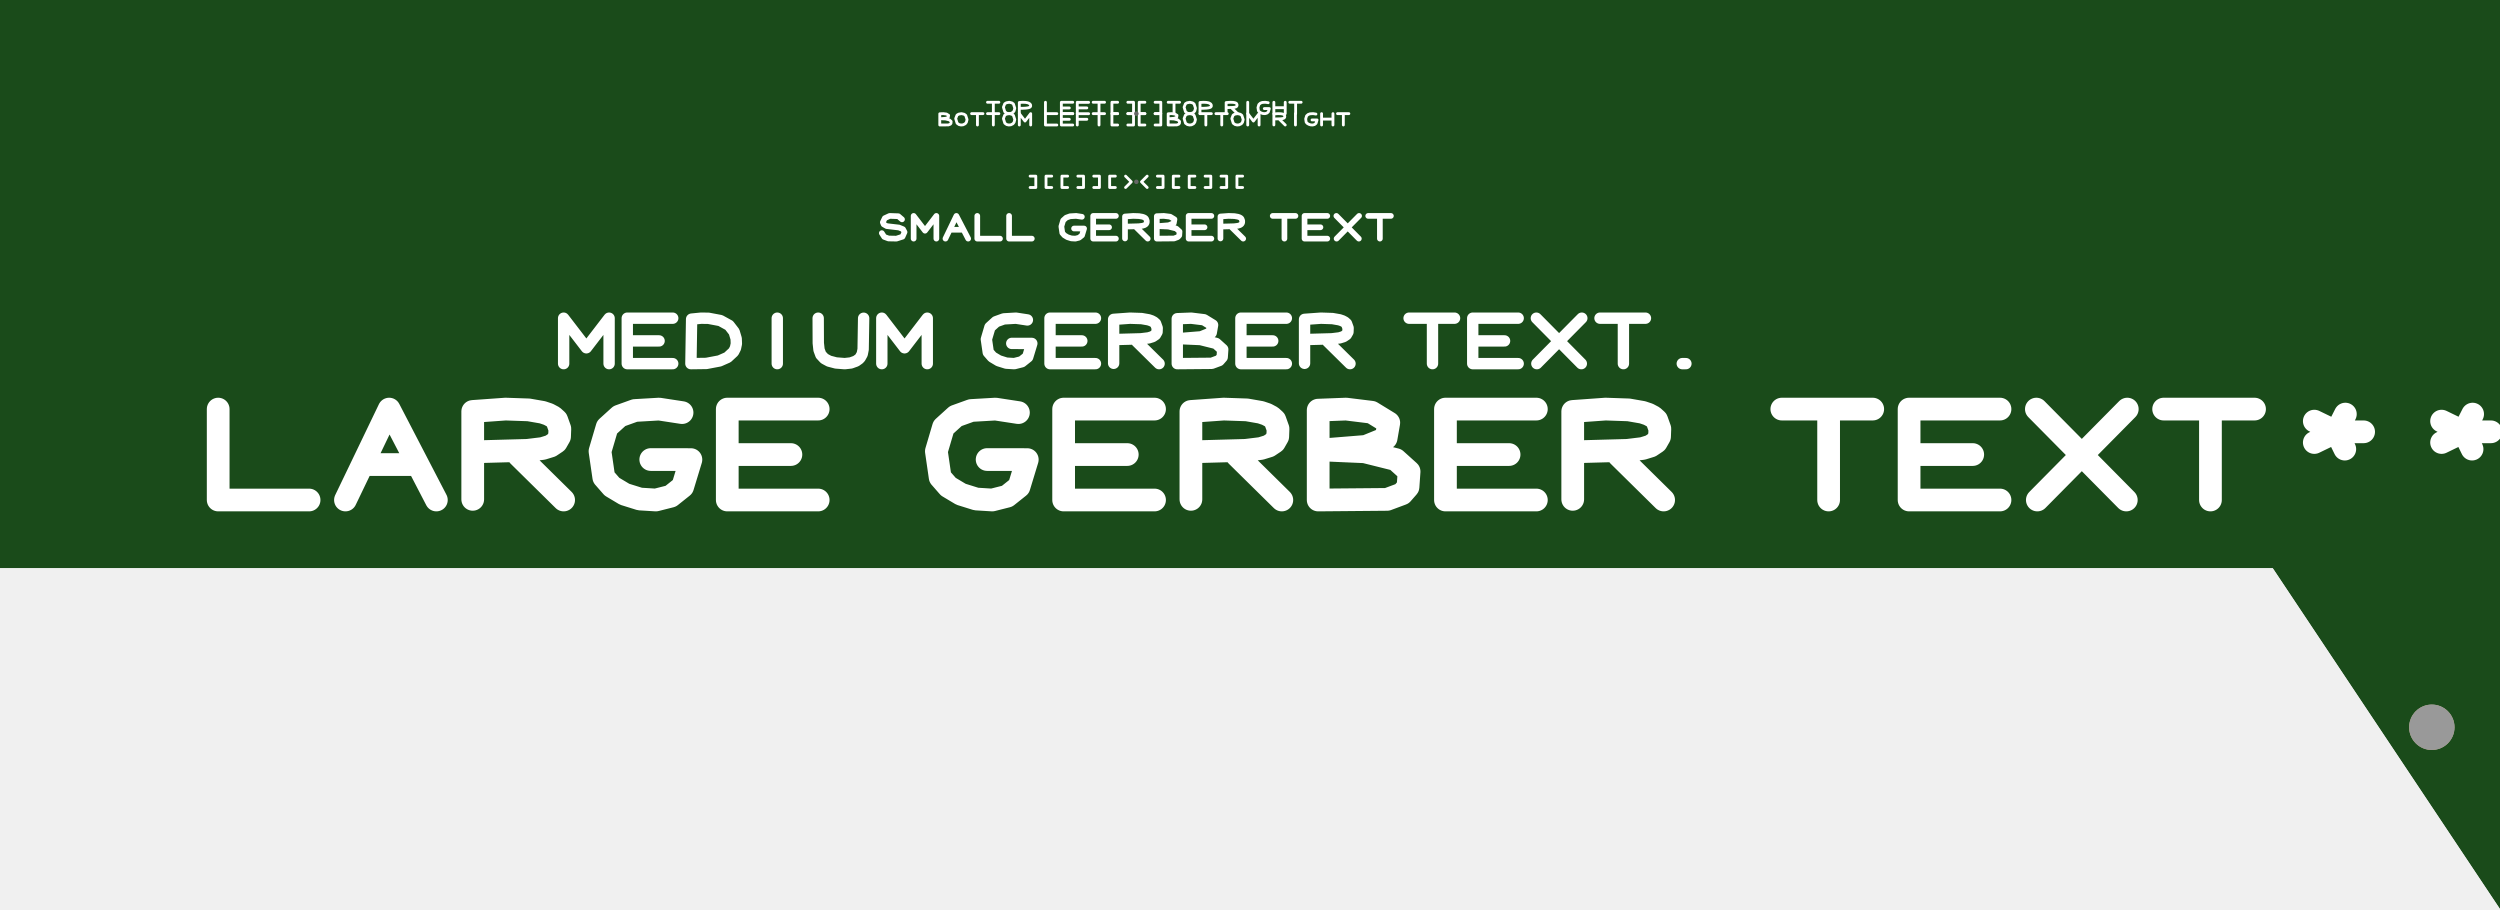
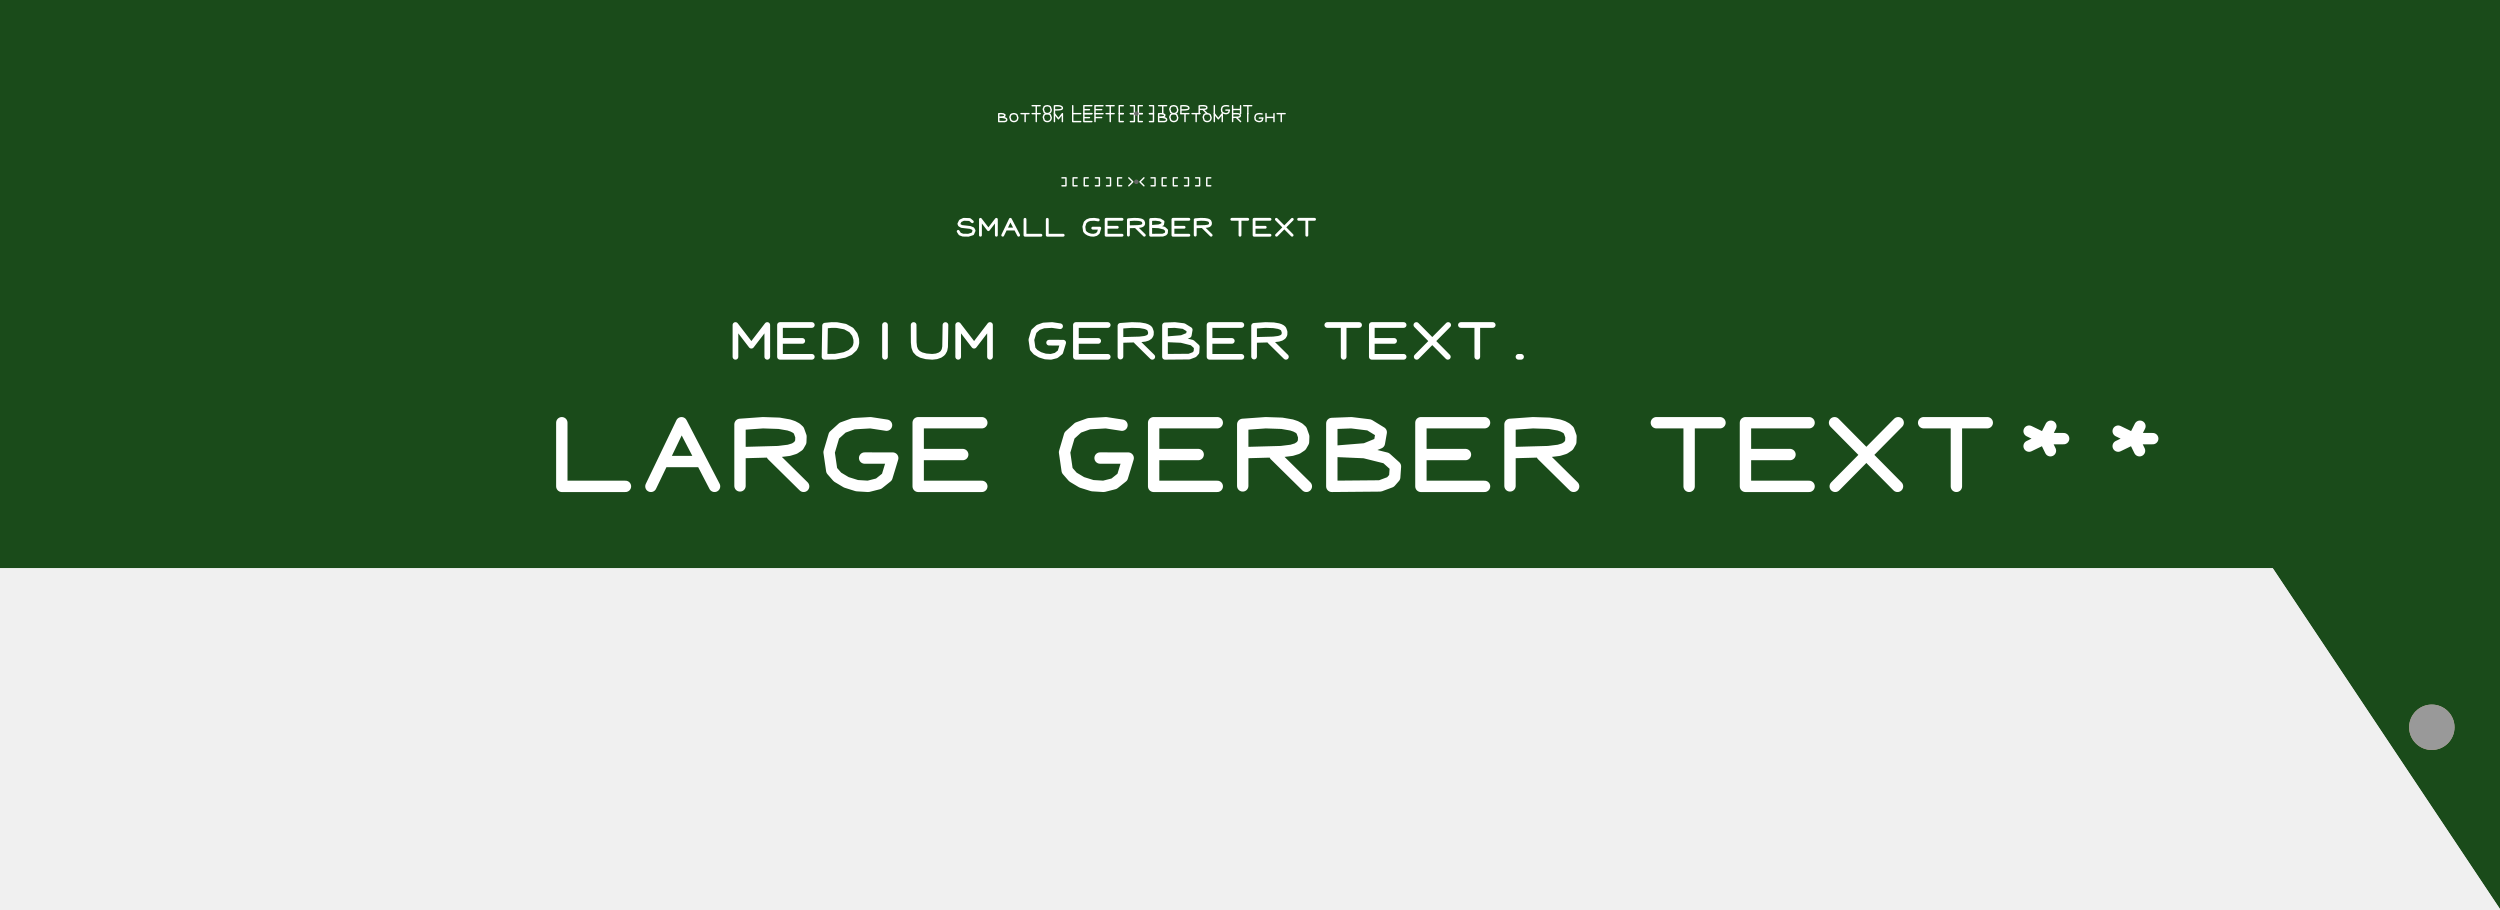
- <svg xmlns="http://www.w3.org/2000/svg" xmlns:xlink="http://www.w3.org/1999/xlink" version="1.1" stroke-linecap="round" stroke-linejoin="round" stroke-width="0" fill-rule="evenodd" clip-rule="evenodd" id="ypVMKZ00Xcn2_top" viewBox="-80000 -20000 110000 40000" width="110mm" height="40mm">
+ <svg xmlns="http://www.w3.org/2000/svg" xmlns:xlink="http://www.w3.org/1999/xlink" version="1.1" stroke-linecap="round" stroke-linejoin="round" stroke-width="0" fill-rule="evenodd" clip-rule="evenodd" id="iVjhDKthmXMp_top" viewBox="-80000 -20000 110000 40000" width="110mm" height="40mm">
  <defs>
-     <style>.ypVMKZ00Xcn2_fr4 {color: #666666;}
- .ypVMKZ00Xcn2_cu {color: #cccccc;}
- .ypVMKZ00Xcn2_cf {color: #cc9933;}
- .ypVMKZ00Xcn2_sm {color: #004200; opacity: 0.749;}
- .ypVMKZ00Xcn2_ss {color: #ffffff;}
- .ypVMKZ00Xcn2_sp {color: #999999;}
- .ypVMKZ00Xcn2_out {color: #000000;}</style>
-     <circle cx="0" cy="0" r="1000" id="c5ge-75-79ve_pad-10" />
-     <circle cx="0" cy="0" r="1000" id="pny3GrGLzu1S_pad-10" />
-     <circle cx="0" cy="0" r="100" id="pny3GrGLzu1S_pad-11" />
-     <circle cx="0" cy="0" r="1000" id="OzM2uZxtEqZw_pad-10" />
-     <g id="ypVMKZ00Xcn2_top_copper">
-       <use xlink:href="#c5ge-75-79ve_pad-10" x="27000" y="-12000" />
+     <style>.iVjhDKthmXMp_fr4 {color: #666666;}
+ .iVjhDKthmXMp_cu {color: #cccccc;}
+ .iVjhDKthmXMp_cf {color: #cc9933;}
+ .iVjhDKthmXMp_sm {color: #004200; opacity: 0.749;}
+ .iVjhDKthmXMp_ss {color: #ffffff;}
+ .iVjhDKthmXMp_sp {color: #999999;}
+ .iVjhDKthmXMp_out {color: #000000;}</style>
+     <circle cx="0" cy="0" r="1000" id="EzAyZEfeI6q3_pad-10" />
+     <circle cx="0" cy="0" r="1000" id="x0D6AdsoKWdX_pad-10" />
+     <circle cx="0" cy="0" r="100" id="x0D6AdsoKWdX_pad-11" />
+     <circle cx="0" cy="0" r="1000" id="FAjXT51mJWUn_pad-10" />
+     <g id="iVjhDKthmXMp_top_copper">
+       <use xlink:href="#EzAyZEfeI6q3_pad-10" x="27000" y="-12000" />
    </g>
-     <g id="ypVMKZ00Xcn2_top_silkscreen">
-       <path d="M -70400 2000 -70400 -2000 -66400 -2000 M -64800 -2000 -62876.667 2000 -60800 -2000 M -63830 -439.776 -61863.333 -439.776 M -59200 -1971.35 -59200 1896.391 -57755.393 2000 -56741.485 1965.358 -56129.815 1858.922 -55872.64 1772.153 -55660.963 1659.218 -55504.577 1517.265 -55366.679 1132.328 -55379.63 790.953 -55520.761 543.771 -55774.055 374.43 -56123.497 266.58 -56792.9 184.334 -59104.244 120.095 M -57184.766 -43.21 -55200 -2000 M -49989.333 1845.569 -50998.295 2000 -52064.421 1938.231 -52748.267 1691.728 -53288.014 1202.02 -53600 144.785 -53433.601 -1000.997 -53072.932 -1414.199 -52516.329 -1747.07 -51845.411 -1956.655 -51141.795 -2000 -50487.098 -1834.149 -49962.94 -1416.149 -49600 -222.405 -51366.416 -219.67 M -48000 2000 -48000 -2000 M -48000 2000 -44000 2000 M -48000 0 -45200 0 M -48000 -2000 -44000 -2000 M -35189.333 1845.569 -36198.295 2000 -37264.421 1938.231 -37948.267 1691.728 -38488.014 1202.02 -38800 144.785 -38633.601 -1000.997 -38272.932 -1414.199 -37716.329 -1747.07 -37045.411 -1956.655 -36341.795 -2000 -35687.098 -1834.149 -35162.94 -1416.149 -34800 -222.405 -36566.416 -219.67 M -33200 2000 -33200 -2000 M -33200 2000 -29200 2000 M -33200 0 -30400 0 M -33200 -2000 -29200 -2000 M -27600 -1971.35 -27600 1896.391 -26155.393 2000 -25141.485 1965.358 -24529.815 1858.922 -24272.64 1772.153 -24060.963 1659.218 -23904.577 1517.265 -23766.679 1132.328 -23779.63 790.953 -23920.761 543.771 -24174.055 374.43 -24523.497 266.58 -25192.9 184.334 -27504.244 120.095 M -25584.766 -43.21 -23600 -2000 M -22000 -2000 -22000 1953.052 -20773.371 2000 -19650.191 1861.944 -18893.519 1398.643 -19011.212 721.281 -19901.595 358.808 -21824.85 203.255 -19954.82 121.228 -18583.893 -221.1 -18000 -747.385 -18047.964 -1428.007 -18310.793 -1728.683 -18966.293 -1973.038 -22000 -2000 M -16400 2000 -16400 -2000 M -16400 2000 -12400 2000 M -16400 0 -13600 0 M -16400 -2000 -12400 -2000 M -10800 -1971.35 -10800 1896.391 -9355.393 2000 -8341.485 1965.358 -7729.815 1858.922 -7472.64 1772.153 -7260.963 1659.218 -7104.577 1517.265 -6966.679 1132.328 -6979.63 790.953 -7120.761 543.771 -7374.055 374.43 -7723.497 266.58 -8392.9 184.334 -10704.244 120.095 M -8784.766 -43.21 -6800 -2000 M -1600 2000 2400 2000 M 459.406 2000 459.406 -2000 M 4000 2000 4000 -2000 M 4000 2000 8000 2000 M 4000 0 6800 0 M 4000 -2000 8000 -2000 M 9600 2000 13557.447 -2000 M 13600 2000 9642.553 -2000 M 15200 2000 19200 2000 M 17259.406 2000 17259.406 -2000 M 22800 1000 24000 1000 M 22800 1000 23170.8 239.2 M 22800 1000 21829.2 529.6 M 22800 1000 21829.2 1470.4 M 22800 1000 23196 1780 M 28400 1000 29600 1000 M 28400 1000 28770.8 239.2 M 28400 1000 27429.2 529.6 M 28400 1000 27429.2 1470.4 M 28400 1000 28796 1780" fill="none" stroke-width="1000" />
-       <path d="M -55200 4000 -55200 6000 -54200 4697.6 -53200 6000 -53200 4000 M -52400 6000 -52400 4000 M -52400 6000 -50400 6000 M -52400 5000 -51000 5000 M -52400 4000 -50400 4000 M -49600 4000 -49568.791 5958.458 -49148.705 6000 -48826.905 5995.169 -48304.175 5896.509 -47917.616 5683.446 -47696.598 5396.555 -47608.493 5099.092 -47600 4875.128 -47640.303 4683.176 -47722.745 4520.811 -47987.416 4275.152 -48340.752 4118.766 -48920.501 4009.167 -49600 4000 M -45800 6000 -45800 4000 M -44000 6000 -43995.379 4906.511 -43963.539 4609.043 -43882.089 4388.704 -43725.932 4221.111 -43521.632 4110.295 -43216.423 4030.265 -42831.317 4000 -42561.037 4030.3 -42339.346 4110.118 -42206.677 4203.627 -42149.712 4265.094 -42062.577 4421.819 -42021.906 4629.429 -42000 5997.046 M -41200 4000 -41200 6000 -40200 4697.6 -39200 6000 -39200 4000 M -34794.666 5922.784 -35299.148 6000 -35832.211 5969.115 -36174.133 5845.864 -36444.007 5601.01 -36600 5072.392 -36516.801 4499.502 -36336.466 4292.9 -36058.165 4126.465 -35722.705 4021.672 -35370.897 4000 -35043.549 4082.925 -34781.47 4291.925 -34600 4888.797 -35483.208 4890.165 M -33800 6000 -33800 4000 M -33800 6000 -31800 6000 M -33800 5000 -32400 5000 M -33800 4000 -31800 4000 M -31000 4014.325 -31000 5948.195 -30277.697 6000 -29770.743 5982.679 -29464.908 5929.461 -29336.32 5886.077 -29230.482 5829.609 -29152.288 5758.633 -29083.339 5566.164 -29089.815 5395.477 -29160.38 5271.885 -29287.028 5187.215 -29461.748 5133.29 -29796.45 5092.167 -30952.122 5060.048 M -29992.383 4978.395 -29000 4000 M -28200 4000 -28200 5976.526 -27586.686 6000 -27025.095 5930.972 -26646.76 5699.321 -26705.606 5360.641 -27150.797 5179.404 -28112.425 5101.628 -27177.41 5060.614 -26491.947 4889.45 -26200 4626.307 -26223.982 4285.996 -26355.397 4135.658 -26683.147 4013.481 -28200 4000 M -25400 6000 -25400 4000 M -25400 6000 -23400 6000 M -25400 5000 -24000 5000 M -25400 4000 -23400 4000 M -22600 4014.325 -22600 5948.195 -21877.697 6000 -21370.743 5982.679 -21064.908 5929.461 -20936.32 5886.077 -20830.482 5829.609 -20752.288 5758.633 -20683.339 5566.164 -20689.815 5395.477 -20760.38 5271.885 -20887.028 5187.215 -21061.748 5133.29 -21396.45 5092.167 -22552.122 5060.048 M -21592.383 4978.395 -20600 4000 M -18000 6000 -16000 6000 M -16970.297 6000 -16970.297 4000 M -15200 6000 -15200 4000 M -15200 6000 -13200 6000 M -15200 5000 -13800 5000 M -15200 4000 -13200 4000 M -12400 6000 -10421.277 4000 M -10400 6000 -12378.723 4000 M -9600 6000 -7600 6000 M -8570.297 6000 -8570.297 4000 M -5820 4000 -5980 4000" fill="none" stroke-width="500" />
-       <path d="M -40311.307 10348.53 -40472.383 10486.22 -40854.177 10500 -41068.176 10400.798 -41155.546 10218.871 -41119.359 10129.043 -40983.969 10051.449 -40447.459 9988.884 -40266.974 9914.927 -40200 9787.006 -40288.223 9586.943 -40557.681 9500 -40904.14 9506.471 -41093.615 9577.015 -41200 9742.923 M -39800 9500 -39800 10500 -39300 9848.8 -38800 10500 -38800 9500 M -38400 9500 -37919.167 10500 -37400 9500 M -38157.5 9890.056 -37665.833 9890.056 M -37000 10500 -37000 9500 -36000 9500 M -35600 10500 -35600 9500 -34600 9500 M -32397.333 10461.392 -32649.574 10500 -32916.105 10484.558 -33087.067 10422.932 -33222.003 10300.505 -33300 10036.196 -33258.4 9749.751 -33168.233 9646.45 -33029.082 9563.232 -32861.353 9510.836 -32685.449 9500 -32521.775 9541.463 -32390.735 9645.963 -32300 9944.399 -32741.604 9945.083 M -31900 10500 -31900 9500 M -31900 10500 -30900 10500 M -31900 10000 -31200 10000 M -31900 9500 -30900 9500 M -30500 9507.162 -30500 10474.098 -30138.848 10500 -29885.371 10491.339 -29732.454 10464.731 -29668.16 10443.038 -29615.241 10414.804 -29576.144 10379.316 -29541.67 10283.082 -29544.908 10197.738 -29580.19 10135.943 -29643.514 10093.607 -29730.874 10066.645 -29898.225 10046.083 -30476.061 10030.024 M -29996.192 9989.198 -29500 9500 M -29100 9500 -29100 10488.263 -28793.343 10500 -28512.548 10465.486 -28323.38 10349.661 -28352.803 10180.32 -28575.399 10089.702 -29056.213 10050.814 -28588.705 10030.307 -28245.973 9944.725 -28100 9813.154 -28111.991 9642.998 -28177.698 9567.829 -28341.573 9506.741 -29100 9500 M -27700 10500 -27700 9500 M -27700 10500 -26700 10500 M -27700 10000 -27000 10000 M -27700 9500 -26700 9500 M -26300 9507.162 -26300 10474.098 -25938.848 10500 -25685.371 10491.339 -25532.454 10464.731 -25468.16 10443.038 -25415.241 10414.804 -25376.144 10379.316 -25341.67 10283.082 -25344.908 10197.738 -25380.19 10135.943 -25443.514 10093.607 -25530.874 10066.645 -25698.225 10046.083 -26276.061 10030.024 M -25796.192 9989.198 -25300 9500 M -24000 10500 -23000 10500 M -23485.149 10500 -23485.149 9500 M -22600 10500 -22600 9500 M -22600 10500 -21600 10500 M -22600 10000 -21900 10000 M -22600 9500 -21600 9500 M -21200 10500 -20210.638 9500 M -20200 10500 -21189.362 9500 M -19800 10500 -18800 10500 M -19285.149 10500 -19285.149 9500" fill="none" stroke-width="250" />
-       <path d="M -34675 12250 -34425 12250 -34425 11750 -34675 11750 M -33725 12250 -33975 12250 -33975 11750 -33725 11750 M -33025 12250 -33275 12250 -33275 11750 -33025 11750 M -32575 12250 -32325 12250 -32325 11750 -32575 11750 M -31875 12250 -31625 12250 -31625 11750 -31875 11750 M -30925 12250 -31175 12250 -31175 11750 -30925 11750 M -30475 12250 -30225 12000 -30225 12000 -30475 11750 M -29525 12250 -29775 12000 -29775 12000 -29525 11750 M -29075 12250 -28825 12250 -28825 11750 -29075 11750 M -28125 12250 -28375 12250 -28375 11750 -28125 11750 M -27425 12250 -27675 12250 -27675 11750 -27425 11750 M -26975 12250 -26725 12250 -26725 11750 -26975 11750 M -26275 12250 -26025 12250 -26025 11750 -26275 11750 M -25325 12250 -25575 12250 -25575 11750 -25325 11750" fill="none" stroke-width="125" />
-       <path d="M -38650 14500 -38650 14994.132 -38496.671 15000 -38356.274 14982.743 -38261.69 14924.83 -38276.402 14840.16 -38387.699 14794.851 -38628.106 14775.407 -38394.353 14765.154 -38222.987 14722.363 -38150 14656.577 -38155.995 14571.499 -38188.849 14533.915 -38270.787 14503.37 -38650 14500 M -37714.075 14500 -37805.162 14519.651 -37888.424 14579.441 -37950 14782.38 -37891.348 14934.272 -37819.39 14977.533 -37694.796 15000 -37577.494 14973.035 -37508.816 14923.788 -37450 14738.774 -37479.27 14621.967 -37531.436 14554.46 -37624.087 14508.477 -37714.075 14500 M -37250 15000 -36750 15000 M -36992.574 15000 -36992.574 14500 M -36550 15000 -36050 15000 M -36292.574 15000 -36292.574 14500 M -35614.075 14500 -35705.162 14519.651 -35788.424 14579.441 -35850 14782.38 -35791.348 14934.272 -35719.39 14977.533 -35594.796 15000 -35477.494 14973.035 -35408.816 14923.788 -35350 14738.774 -35379.27 14621.967 -35431.436 14554.46 -35524.087 14508.477 -35614.075 14500 M -35150 14500 -35150 15000 -34900 14674.4 -34650 15000 -34650 14500 M -34000 15000 -34000 14500 -33500 14500 M -33300 15000 -33300 14500 M -33300 15000 -32800 15000 M -33300 14750 -32950 14750 M -33300 14500 -32800 14500 M -32600 15000 -32600 14500 M -32594.318 14996.599 -32100 14996.599 M -32594.318 14751.701 -32179.545 14751.701 M -31900 15000 -31400 15000 M -31642.574 15000 -31642.574 14500 M -30825 15000 -31075 15000 -31075 14500 -30825 14500 M -30375 15000 -30125 15000 -30125 14500 -30375 14500" fill="none" stroke-width="125" />
-       <path d="M -29625 15000 -29875 15000 -29875 14500 -29625 14500 M -29175 15000 -28925 15000 -28925 14500 -29175 14500 M -28600 14500 -28600 14994.132 -28446.671 15000 -28306.274 14982.743 -28211.69 14924.83 -28226.402 14840.16 -28337.699 14794.851 -28578.106 14775.407 -28344.353 14765.154 -28172.987 14722.363 -28100 14656.577 -28105.995 14571.499 -28138.849 14533.915 -28220.787 14503.37 -28600 14500 M -27664.075 14500 -27755.162 14519.651 -27838.424 14579.441 -27900 14782.38 -27841.348 14934.272 -27769.39 14977.533 -27644.796 15000 -27527.494 14973.035 -27458.816 14923.788 -27400 14738.774 -27429.27 14621.967 -27481.436 14554.46 -27574.087 14508.477 -27664.075 14500 M -27200 15000 -26700 15000 M -26942.574 15000 -26942.574 14500 M -26500 15000 -26000 15000 M -26242.574 15000 -26242.574 14500 M -25564.075 14500 -25655.162 14519.651 -25738.424 14579.441 -25800 14782.38 -25741.348 14934.272 -25669.39 14977.533 -25544.796 15000 -25427.494 14973.035 -25358.816 14923.788 -25300 14738.774 -25329.27 14621.967 -25381.436 14554.46 -25474.087 14508.477 -25564.075 14500 M -25100 14500 -25100 15000 -24850 14674.4 -24600 15000 -24600 14500 M -23950 14503.581 -23950 14987.049 -23769.424 15000 -23642.686 14995.67 -23566.227 14982.365 -23534.08 14971.519 -23507.62 14957.402 -23488.072 14939.658 -23470.835 14891.541 -23472.454 14848.869 -23490.095 14817.971 -23521.757 14796.804 -23565.437 14783.322 -23649.112 14773.042 -23938.03 14765.012 M -23698.096 14744.599 -23450 14500 M -23000 15000 -23000 14500 M -22098.667 14980.696 -22224.787 15000 -22358.053 14992.279 -22443.533 14961.466 -22511.002 14900.252 -22550 14768.098 -22529.2 14624.875 -22484.117 14573.225 -22414.541 14531.616 -22330.676 14505.418 -22242.724 14500 -22160.887 14520.731 -22095.367 14572.981 -22050 14722.199 -22270.802 14722.541 M -21850 15000 -21850 14500 M -21850 14760.563 -21355.495 14760.563 M -21350 15000 -21350 14500 M -21150 15000 -20650 15000 M -20892.574 15000 -20892.574 14500" fill="none" stroke-width="125" />
-       <path d="M -36550 15500 -36050 15500 M -36292.574 15500 -36292.574 15000 M -35614.075 15000 -35705.162 15019.651 -35788.424 15079.441 -35850 15282.38 -35791.348 15434.272 -35719.39 15477.533 -35594.796 15500 -35477.494 15473.035 -35408.816 15423.788 -35350 15238.774 -35379.27 15121.967 -35431.436 15054.46 -35524.087 15008.477 -35614.075 15000 M -35150 15000 -35150 15490.564 -35001.952 15500 -34869.508 15494.103 -34783.393 15478.23 -34744.887 15465.402 -34683.475 15427.775 -34656.18 15387.361 -34650 15328.279 -34674.473 15291.136 -34712.668 15270.604 -34773.574 15254.142 -34861.654 15242.337 -34981.371 15235.777 -35137.189 15235.047 M -34000 15500 -34000 15000 -33500 15000 M -33300 15500 -33300 15000 M -33300 15500 -32800 15500 M -33300 15250 -32950 15250 M -33300 15000 -32800 15000 M -32600 15500 -32600 15000 M -32594.318 15496.599 -32100 15496.599 M -32594.318 15251.701 -32179.545 15251.701 M -31900 15500 -31400 15500 M -31642.574 15500 -31642.574 15000 M -30825 15500 -31075 15500 -31075 15000 -30825 15000 M -30375 15500 -30125 15500 -30125 15000 -30375 15000" fill="none" stroke-width="125" />
-       <path d="M -29625 15500 -29875 15500 -29875 15000 -29625 15000 M -29175 15500 -28925 15500 -28925 15000 -29175 15000 M -28600 15500 -28100 15500 M -28342.574 15500 -28342.574 15000 M -27664.075 15000 -27755.162 15019.651 -27838.424 15079.441 -27900 15282.38 -27841.348 15434.272 -27769.39 15477.533 -27644.796 15500 -27527.494 15473.035 -27458.816 15423.788 -27400 15238.774 -27429.27 15121.967 -27481.436 15054.46 -27574.087 15008.477 -27664.075 15000 M -27200 15000 -27200 15490.564 -27051.952 15500 -26919.508 15494.103 -26833.393 15478.23 -26794.887 15465.402 -26733.475 15427.775 -26706.18 15387.361 -26700 15328.279 -26724.473 15291.136 -26762.668 15270.604 -26823.574 15254.142 -26911.654 15242.337 -27031.371 15235.777 -27187.189 15235.047 M -26050 15003.581 -26050 15487.049 -25869.424 15500 -25742.686 15495.67 -25666.227 15482.365 -25634.08 15471.519 -25607.62 15457.402 -25588.072 15439.658 -25570.835 15391.541 -25572.454 15348.869 -25590.095 15317.971 -25621.757 15296.804 -25665.437 15283.322 -25749.112 15273.042 -26038.03 15265.012 M -25798.096 15244.599 -25550 15000 M -25100 15500 -25100 15000 M -24198.667 15480.696 -24324.787 15500 -24458.053 15492.279 -24543.533 15461.466 -24611.002 15400.252 -24650 15268.098 -24629.2 15124.875 -24584.117 15073.225 -24514.541 15031.616 -24430.676 15005.418 -24342.724 15000 -24260.887 15020.731 -24195.367 15072.981 -24150 15222.199 -24370.802 15222.541 M -23950 15500 -23950 15000 M -23950 15260.563 -23455.495 15260.563 M -23450 15500 -23450 15000 M -23250 15500 -22750 15500 M -22992.574 15500 -22992.574 15000" fill="none" stroke-width="125" />
+     <g id="iVjhDKthmXMp_top_silkscreen">
+       <path d="M -55280 1400 -55280 -1400 -52480 -1400 M -51360 -1400 -50013.667 1400 -48560 -1400 M -50681 -307.843 -49304.333 -307.843 M -47440 -1379.945 -47440 1327.474 -46428.775 1400 -45719.04 1375.75 -45290.871 1301.246 -45110.848 1240.507 -44962.674 1161.452 -44853.204 1062.086 -44756.675 792.63 -44765.741 553.667 -44864.533 380.639 -45041.839 262.101 -45286.448 186.606 -45755.03 129.034 -47372.971 84.067 M -46029.336 -30.247 -44640 -1400 M -40992.533 1291.898 -41698.807 1400 -42445.095 1356.762 -42923.787 1184.21 -43301.61 841.414 -43520 101.349 -43403.521 -700.698 -43151.053 -989.939 -42761.431 -1222.949 -42291.788 -1369.659 -41799.256 -1400 -41340.969 -1283.905 -40974.058 -991.304 -40720 -155.684 -41956.491 -153.769 M -39600 1400 -39600 -1400 M -39600 1400 -36800 1400 M -39600 0 -37640 0 M -39600 -1400 -36800 -1400 M -30632.533 1291.898 -31338.807 1400 -32085.095 1356.762 -32563.787 1184.21 -32941.61 841.414 -33160 101.349 -33043.521 -700.698 -32791.053 -989.939 -32401.431 -1222.949 -31931.788 -1369.659 -31439.256 -1400 -30980.969 -1283.905 -30614.058 -991.304 -30360 -155.684 -31596.491 -153.769 M -29240 1400 -29240 -1400 M -29240 1400 -26440 1400 M -29240 0 -27280 0 M -29240 -1400 -26440 -1400 M -25320 -1379.945 -25320 1327.474 -24308.775 1400 -23599.04 1375.75 -23170.871 1301.246 -22990.848 1240.507 -22842.674 1161.452 -22733.204 1062.086 -22636.675 792.63 -22645.741 553.667 -22744.533 380.639 -22921.839 262.101 -23166.448 186.606 -23635.03 129.034 -25252.971 84.067 M -23909.336 -30.247 -22520 -1400 M -21400 -1400 -21400 1367.136 -20541.36 1400 -19755.134 1303.361 -19225.463 979.05 -19307.848 504.897 -19931.116 251.166 -21277.395 142.279 -19968.374 84.86 -19008.725 -154.77 -18600 -523.17 -18633.574 -999.605 -18817.555 -1210.078 -19276.405 -1381.127 -21400 -1400 M -17480 1400 -17480 -1400 M -17480 1400 -14680 1400 M -17480 0 -15520 0 M -17480 -1400 -14680 -1400 M -13560 -1379.945 -13560 1327.474 -12548.775 1400 -11839.04 1375.75 -11410.871 1301.246 -11230.848 1240.507 -11082.674 1161.452 -10973.204 1062.086 -10876.675 792.63 -10885.741 553.667 -10984.533 380.639 -11161.839 262.101 -11406.448 186.606 -11875.03 129.034 -13492.971 84.067 M -12149.336 -30.247 -10760 -1400 M -7120 1400 -4320 1400 M -5678.416 1400 -5678.416 -1400 M -3200 1400 -3200 -1400 M -3200 1400 -400 1400 M -3200 0 -1240 0 M -3200 -1400 -400 -1400 M 720 1400 3490.213 -1400 M 3520 1400 749.787 -1400 M 4640 1400 7440 1400 M 6081.584 1400 6081.584 -1400 M 9960 700 10800 700 M 9960 700 10219.56 167.44 M 9960 700 9280.44 370.72 M 9960 700 9280.44 1029.28 M 9960 700 10237.2 1246 M 13880 700 14720 700 M 13880 700 14139.56 167.44 M 13880 700 13200.44 370.72 M 13880 700 13200.44 1029.28 M 13880 700 14157.2 1246" fill="none" stroke-width="500" />
+       <path d="M -47640 4300 -47640 5700 -46940 4788.32 -46240 5700 -46240 4300 M -45680 5700 -45680 4300 M -45680 5700 -44280 5700 M -45680 5000 -44700 5000 M -45680 4300 -44280 4300 M -43720 4300 -43698.154 5670.921 -43404.093 5700 -43178.833 5696.619 -42812.922 5627.556 -42542.331 5478.412 -42387.619 5277.588 -42325.945 5069.364 -42320 4912.59 -42348.212 4778.223 -42405.922 4664.568 -42591.191 4492.607 -42838.527 4383.136 -43244.351 4306.417 -43720 4300 M -41060 5700 -41060 4300 M -39800 5700 -39796.765 4934.557 -39774.478 4726.33 -39717.463 4572.093 -39608.152 4454.778 -39465.142 4377.207 -39251.496 4321.186 -38981.922 4300 -38792.726 4321.21 -38637.542 4377.082 -38544.674 4442.539 -38504.799 4485.566 -38443.804 4595.273 -38415.334 4740.6 -38400 5697.932 M -37840 4300 -37840 5700 -37140 4788.32 -36440 5700 -36440 4300 M -33356.266 5645.949 -33709.403 5700 -34082.547 5678.381 -34321.893 5592.105 -34510.805 5420.707 -34620 5050.675 -34561.76 4649.651 -34435.526 4505.03 -34240.715 4388.525 -34005.894 4315.171 -33759.628 4300 -33530.484 4358.048 -33347.029 4504.348 -33220 4922.158 -33838.246 4923.116 M -32660 5700 -32660 4300 M -32660 5700 -31260 5700 M -32660 5000 -31680 5000 M -32660 4300 -31260 4300 M -30700 4310.027 -30700 5663.737 -30194.388 5700 -29839.52 5687.875 -29625.435 5650.623 -29535.424 5620.254 -29461.337 5580.726 -29406.602 5531.043 -29358.338 5396.315 -29362.871 5276.834 -29412.266 5190.32 -29500.919 5131.05 -29623.224 5093.303 -29857.515 5064.517 -30666.485 5042.033 M -29994.668 4984.877 -29300 4300 M -28740 4300 -28740 5683.568 -28310.68 5700 -27917.567 5651.68 -27652.732 5489.525 -27693.924 5252.449 -28005.558 5125.583 -28678.698 5071.139 -28024.187 5042.43 -27544.363 4922.615 -27340 4738.415 -27356.787 4500.197 -27448.778 4394.961 -27678.203 4309.437 -28740 4300 M -26780 5700 -26780 4300 M -26780 5700 -25380 5700 M -26780 5000 -25800 5000 M -26780 4300 -25380 4300 M -24820 4310.027 -24820 5663.737 -24314.388 5700 -23959.52 5687.875 -23745.435 5650.623 -23655.424 5620.254 -23581.337 5580.726 -23526.602 5531.043 -23478.338 5396.315 -23482.871 5276.834 -23532.266 5190.32 -23620.919 5131.05 -23743.224 5093.303 -23977.515 5064.517 -24786.485 5042.033 M -24114.668 4984.877 -23420 4300 M -21600 5700 -20200 5700 M -20879.208 5700 -20879.208 4300 M -19640 5700 -19640 4300 M -19640 5700 -18240 5700 M -19640 5000 -18660 5000 M -19640 4300 -18240 4300 M -17680 5700 -16294.894 4300 M -16280 5700 -17665.106 4300 M -15720 5700 -14320 5700 M -14999.208 5700 -14999.208 4300 M -13074 4300 -13186 4300" fill="none" stroke-width="250" />
+       <path d="M -37217.915 10243.971 -37330.668 10340.354 -37597.924 10350 -37747.724 10280.559 -37808.882 10153.21 -37783.552 10090.33 -37688.778 10036.015 -37313.221 9992.219 -37186.882 9940.449 -37140 9850.904 -37201.756 9710.86 -37390.377 9650 -37632.898 9654.53 -37765.531 9703.911 -37840 9820.046 M -36860 9650 -36860 10350 -36510 9894.16 -36160 10350 -36160 9650 M -35880 9650 -35543.417 10350 -35180 9650 M -35710.25 9923.039 -35366.083 9923.039 M -34900 10350 -34900 9650 -34200 9650 M -33920 10350 -33920 9650 -33220 9650 M -31678.133 10322.975 -31854.702 10350 -32041.274 10339.19 -32160.947 10296.052 -32255.402 10210.353 -32310 10025.337 -32280.88 9824.826 -32217.763 9752.515 -32120.358 9694.263 -32002.947 9657.585 -31879.814 9650 -31765.242 9679.024 -31673.514 9752.174 -31610 9961.079 -31919.123 9961.558 M -31330 10350 -31330 9650 M -31330 10350 -30630 10350 M -31330 10000 -30840 10000 M -31330 9650 -30630 9650 M -30350 9655.014 -30350 10331.868 -30097.194 10350 -29919.76 10343.938 -29812.718 10325.311 -29767.712 10310.127 -29730.669 10290.363 -29703.301 10265.521 -29679.169 10198.157 -29681.435 10138.417 -29706.133 10095.16 -29750.46 10065.525 -29811.612 10046.651 -29928.757 10032.258 -30333.243 10021.017 M -29997.334 9992.438 -29650 9650 M -29370 9650 -29370 10341.784 -29155.34 10350 -28958.783 10325.84 -28826.366 10244.762 -28846.962 10126.224 -29002.779 10062.791 -29339.349 10035.57 -29012.094 10021.215 -28772.181 9961.308 -28670 9869.208 -28678.394 9750.099 -28724.389 9697.48 -28839.101 9654.718 -29370 9650 M -28390 10350 -28390 9650 M -28390 10350 -27690 10350 M -28390 10000 -27900 10000 M -28390 9650 -27690 9650 M -27410 9655.014 -27410 10331.868 -27157.194 10350 -26979.76 10343.938 -26872.718 10325.311 -26827.712 10310.127 -26790.669 10290.363 -26763.301 10265.521 -26739.169 10198.157 -26741.435 10138.417 -26766.133 10095.16 -26810.46 10065.525 -26871.612 10046.651 -26988.757 10032.258 -27393.243 10021.017 M -27057.334 9992.438 -26710 9650 M -25800 10350 -25100 10350 M -25439.604 10350 -25439.604 9650 M -24820 10350 -24820 9650 M -24820 10350 -24120 10350 M -24820 10000 -24330 10000 M -24820 9650 -24120 9650 M -23840 10350 -23147.447 9650 M -23140 10350 -23832.553 9650 M -22860 10350 -22160 10350 M -22499.604 10350 -22499.604 9650" fill="none" stroke-width="125" />
+       <path d="M -33272.5 12175 -33097.5 12175 -33097.5 11825 -33272.5 11825 M -32607.5 12175 -32782.5 12175 -32782.5 11825 -32607.5 11825 M -32117.5 12175 -32292.5 12175 -32292.5 11825 -32117.5 11825 M -31802.5 12175 -31627.5 12175 -31627.5 11825 -31802.5 11825 M -31312.5 12175 -31137.5 12175 -31137.5 11825 -31312.5 11825 M -30647.5 12175 -30822.5 12175 -30822.5 11825 -30647.5 11825 M -30332.5 12175 -30157.5 12000 -30157.5 12000 -30332.5 11825 M -29667.5 12175 -29842.5 12000 -29842.5 12000 -29667.5 11825 M -29352.5 12175 -29177.5 12175 -29177.5 11825 -29352.5 11825 M -28687.5 12175 -28862.5 12175 -28862.5 11825 -28687.5 11825 M -28197.5 12175 -28372.5 12175 -28372.5 11825 -28197.5 11825 M -27882.5 12175 -27707.5 12175 -27707.5 11825 -27882.5 11825 M -27392.5 12175 -27217.5 12175 -27217.5 11825 -27392.5 11825 M -26727.5 12175 -26902.5 12175 -26902.5 11825 -26727.5 11825" fill="none" stroke-width="62.5" />
+       <path d="M -36055 14650 -36055 14995.892 -35947.67 15000 -35849.392 14987.92 -35783.183 14947.381 -35793.481 14888.112 -35871.39 14856.396 -36039.674 14842.785 -35876.047 14835.607 -35756.091 14805.654 -35705 14759.604 -35709.197 14700.049 -35732.194 14673.74 -35789.551 14652.359 -36055 14650 M -35399.853 14650 -35463.613 14663.756 -35521.897 14705.609 -35565 14847.666 -35523.944 14953.99 -35473.573 14984.273 -35386.357 15000 -35304.246 14981.124 -35256.171 14946.652 -35215 14817.142 -35235.489 14735.377 -35272.005 14688.122 -35336.861 14655.934 -35399.853 14650 M -35075 15000 -34725 15000 M -34894.802 15000 -34894.802 14650 M -34585 15000 -34235 15000 M -34404.802 15000 -34404.802 14650 M -33929.853 14650 -33993.613 14663.756 -34051.897 14705.609 -34095 14847.666 -34053.944 14953.99 -34003.573 14984.273 -33916.357 15000 -33834.246 14981.124 -33786.171 14946.652 -33745 14817.142 -33765.489 14735.377 -33802.005 14688.122 -33866.861 14655.934 -33929.853 14650 M -33605 14650 -33605 15000 -33430 14772.08 -33255 15000 -33255 14650 M -32800 15000 -32800 14650 -32450 14650 M -32310 15000 -32310 14650 M -32310 15000 -31960 15000 M -32310 14825 -32065 14825 M -32310 14650 -31960 14650 M -31820 15000 -31820 14650 M -31816.023 14997.619 -31470 14997.619 M -31816.023 14826.19 -31525.682 14826.19 M -31330 15000 -30980 15000 M -31149.802 15000 -31149.802 14650 M -30577.5 15000 -30752.5 15000 -30752.5 14650 -30577.5 14650 M -30262.5 15000 -30087.5 15000 -30087.5 14650 -30262.5 14650" fill="none" stroke-width="62.5" />
+       <path d="M -29737.5 15000 -29912.5 15000 -29912.5 14650 -29737.5 14650 M -29422.5 15000 -29247.5 15000 -29247.5 14650 -29422.5 14650 M -29020 14650 -29020 14995.892 -28912.67 15000 -28814.392 14987.92 -28748.183 14947.381 -28758.481 14888.112 -28836.39 14856.396 -29004.674 14842.785 -28841.047 14835.607 -28721.091 14805.654 -28670 14759.604 -28674.197 14700.049 -28697.194 14673.74 -28754.551 14652.359 -29020 14650 M -28364.853 14650 -28428.613 14663.756 -28486.897 14705.609 -28530 14847.666 -28488.944 14953.99 -28438.573 14984.273 -28351.357 15000 -28269.246 14981.124 -28221.171 14946.652 -28180 14817.142 -28200.489 14735.377 -28237.005 14688.122 -28301.861 14655.934 -28364.853 14650 M -28040 15000 -27690 15000 M -27859.802 15000 -27859.802 14650 M -27550 15000 -27200 15000 M -27369.802 15000 -27369.802 14650 M -26894.853 14650 -26958.613 14663.756 -27016.897 14705.609 -27060 14847.666 -27018.944 14953.99 -26968.573 14984.273 -26881.357 15000 -26799.246 14981.124 -26751.171 14946.652 -26710 14817.142 -26730.489 14735.377 -26767.005 14688.122 -26831.861 14655.934 -26894.853 14650 M -26570 14650 -26570 15000 -26395 14772.08 -26220 15000 -26220 14650 M -25765 14652.507 -25765 14990.934 -25638.597 15000 -25549.88 14996.969 -25496.359 14987.656 -25473.856 14980.063 -25455.334 14970.182 -25441.65 14957.761 -25429.584 14924.079 -25430.718 14894.208 -25443.067 14872.58 -25465.23 14857.763 -25495.806 14848.326 -25554.379 14841.129 -25756.621 14835.508 M -25588.667 14821.219 -25415 14650 M -25100 15000 -25100 14650 M -24469.067 14986.487 -24557.351 15000 -24650.637 14994.595 -24710.473 14973.026 -24757.701 14930.177 -24785 14837.669 -24770.44 14737.413 -24738.882 14701.258 -24690.179 14672.131 -24631.473 14653.793 -24569.907 14650 -24512.621 14664.512 -24466.757 14701.087 -24435 14805.54 -24589.561 14805.779 M -24295 15000 -24295 14650 M -24295 14832.394 -23948.846 14832.394 M -23945 15000 -23945 14650 M -23805 15000 -23455 15000 M -23624.802 15000 -23624.802 14650" fill="none" stroke-width="62.5" />
+       <path d="M -34585 15350 -34235 15350 M -34404.802 15350 -34404.802 15000 M -33929.853 15000 -33993.613 15013.756 -34051.897 15055.609 -34095 15197.666 -34053.944 15303.99 -34003.573 15334.273 -33916.357 15350 -33834.246 15331.124 -33786.171 15296.652 -33745 15167.142 -33765.489 15085.377 -33802.005 15038.122 -33866.861 15005.934 -33929.853 15000 M -33605 15000 -33605 15343.395 -33501.366 15350 -33408.656 15345.872 -33348.375 15334.761 -33321.421 15325.781 -33278.432 15299.442 -33259.326 15271.153 -33255 15229.796 -33272.131 15203.795 -33298.867 15189.423 -33341.502 15177.9 -33403.158 15169.636 -33486.96 15165.044 -33596.032 15164.533 M -32800 15350 -32800 15000 -32450 15000 M -32310 15350 -32310 15000 M -32310 15350 -31960 15350 M -32310 15175 -32065 15175 M -32310 15000 -31960 15000 M -31820 15350 -31820 15000 M -31816.023 15347.619 -31470 15347.619 M -31816.023 15176.19 -31525.682 15176.19 M -31330 15350 -30980 15350 M -31149.802 15350 -31149.802 15000 M -30577.5 15350 -30752.5 15350 -30752.5 15000 -30577.5 15000 M -30262.5 15350 -30087.5 15350 -30087.5 15000 -30262.5 15000" fill="none" stroke-width="62.5" />
+       <path d="M -29737.5 15350 -29912.5 15350 -29912.5 15000 -29737.5 15000 M -29422.5 15350 -29247.5 15350 -29247.5 15000 -29422.5 15000 M -29020 15350 -28670 15350 M -28839.802 15350 -28839.802 15000 M -28364.853 15000 -28428.613 15013.756 -28486.897 15055.609 -28530 15197.666 -28488.944 15303.99 -28438.573 15334.273 -28351.357 15350 -28269.246 15331.124 -28221.171 15296.652 -28180 15167.142 -28200.489 15085.377 -28237.005 15038.122 -28301.861 15005.934 -28364.853 15000 M -28040 15000 -28040 15343.395 -27936.366 15350 -27843.656 15345.872 -27783.375 15334.761 -27756.421 15325.781 -27713.432 15299.442 -27694.326 15271.153 -27690 15229.796 -27707.131 15203.795 -27733.867 15189.423 -27776.502 15177.9 -27838.158 15169.636 -27921.96 15165.044 -28031.032 15164.533 M -27235 15002.507 -27235 15340.934 -27108.597 15350 -27019.88 15346.969 -26966.359 15337.656 -26943.856 15330.063 -26925.334 15320.182 -26911.65 15307.761 -26899.584 15274.079 -26900.718 15244.208 -26913.067 15222.58 -26935.23 15207.763 -26965.806 15198.326 -27024.379 15191.129 -27226.621 15185.508 M -27058.667 15171.219 -26885 15000 M -26570 15350 -26570 15000 M -25939.067 15336.487 -26027.351 15350 -26120.637 15344.595 -26180.473 15323.026 -26227.701 15280.177 -26255 15187.669 -26240.44 15087.413 -26208.882 15051.258 -26160.179 15022.131 -26101.473 15003.793 -26039.907 15000 -25982.621 15014.512 -25936.757 15051.087 -25905 15155.54 -26059.561 15155.779 M -25765 15350 -25765 15000 M -25765 15182.394 -25418.846 15182.394 M -25415 15350 -25415 15000 M -25275 15350 -24925 15350 M -25094.802 15350 -25094.802 15000" fill="none" stroke-width="62.5" />
    </g>
-     <g id="ypVMKZ00Xcn2_top_soldermask">
-       <use xlink:href="#pny3GrGLzu1S_pad-10" x="27000" y="-12000" />
-       <use xlink:href="#pny3GrGLzu1S_pad-11" x="-30000" y="15000" />
-       <use xlink:href="#pny3GrGLzu1S_pad-11" x="-30000" y="12000" />
+     <g id="iVjhDKthmXMp_top_soldermask">
+       <use xlink:href="#x0D6AdsoKWdX_pad-10" x="27000" y="-12000" />
+       <use xlink:href="#x0D6AdsoKWdX_pad-11" x="-30000" y="15000" />
+       <use xlink:href="#x0D6AdsoKWdX_pad-11" x="-30000" y="12000" />
    </g>
-     <g id="ypVMKZ00Xcn2_top_solderpaste">
-       <use xlink:href="#OzM2uZxtEqZw_pad-10" x="27000" y="-12000" />
+     <g id="iVjhDKthmXMp_top_solderpaste">
+       <use xlink:href="#FAjXT51mJWUn_pad-10" x="27000" y="-12000" />
    </g>
-     <clipPath id="ypVMKZ00Xcn2_top_outline">
+     <clipPath id="iVjhDKthmXMp_top_outline">
      <path d="M -80000 -5000 -80000 20000 30000 20000 30000 -20000 20000 -5000" fill="none" stroke-width="50" />
    </clipPath>
-     <mask id="ypVMKZ00Xcn2_top_mech-mask">
+     <mask id="iVjhDKthmXMp_top_mech-mask">
      <g fill="#000" stroke="#000">
        <rect x="-80000" y="-20000" width="110000" height="40000" fill="#fff" />
      </g>
    </mask>
-     <mask id="ypVMKZ00Xcn2_top_cf-mask">
+     <mask id="iVjhDKthmXMp_top_cf-mask">
      <g fill="#fff" stroke="#fff">
-         <use xlink:href="#ypVMKZ00Xcn2_top_soldermask" />
+         <use xlink:href="#iVjhDKthmXMp_top_soldermask" />
      </g>
    </mask>
-     <mask id="ypVMKZ00Xcn2_top_sm-mask">
+     <mask id="iVjhDKthmXMp_top_sm-mask">
      <g fill="#000" stroke="#000">
        <rect x="-80000" y="-20000" width="110000" height="40000" fill="#fff" />
-         <use xlink:href="#ypVMKZ00Xcn2_top_soldermask" />
+         <use xlink:href="#iVjhDKthmXMp_top_soldermask" />
      </g>
    </mask>
  </defs>
  <g transform="translate(0,0) scale(1,-1)">
-     <g mask="url(#ypVMKZ00Xcn2_top_mech-mask)" clip-path="url(#ypVMKZ00Xcn2_top_outline)">
-       <rect x="-80000" y="-20000" width="110000" height="40000" fill="currentColor" class="ypVMKZ00Xcn2_fr4" />
-       <use xlink:href="#ypVMKZ00Xcn2_top_copper" fill="currentColor" stroke="currentColor" class="ypVMKZ00Xcn2_cu" />
-       <use xlink:href="#ypVMKZ00Xcn2_top_copper" fill="currentColor" stroke="currentColor" class="ypVMKZ00Xcn2_cf" mask="url(#ypVMKZ00Xcn2_top_cf-mask)" />
-       <g mask="url(#ypVMKZ00Xcn2_top_sm-mask)">
-         <rect x="-80000" y="-20000" width="110000" height="40000" fill="currentColor" class="ypVMKZ00Xcn2_sm" />
-         <use xlink:href="#ypVMKZ00Xcn2_top_silkscreen" fill="currentColor" stroke="currentColor" class="ypVMKZ00Xcn2_ss" />
+     <g mask="url(#iVjhDKthmXMp_top_mech-mask)" clip-path="url(#iVjhDKthmXMp_top_outline)">
+       <rect x="-80000" y="-20000" width="110000" height="40000" fill="currentColor" class="iVjhDKthmXMp_fr4" />
+       <use xlink:href="#iVjhDKthmXMp_top_copper" fill="currentColor" stroke="currentColor" class="iVjhDKthmXMp_cu" />
+       <use xlink:href="#iVjhDKthmXMp_top_copper" fill="currentColor" stroke="currentColor" class="iVjhDKthmXMp_cf" mask="url(#iVjhDKthmXMp_top_cf-mask)" />
+       <g mask="url(#iVjhDKthmXMp_top_sm-mask)">
+         <rect x="-80000" y="-20000" width="110000" height="40000" fill="currentColor" class="iVjhDKthmXMp_sm" />
+         <use xlink:href="#iVjhDKthmXMp_top_silkscreen" fill="currentColor" stroke="currentColor" class="iVjhDKthmXMp_ss" />
      </g>
-       <use xlink:href="#ypVMKZ00Xcn2_top_solderpaste" fill="currentColor" stroke="currentColor" class="ypVMKZ00Xcn2_sp" />
+       <use xlink:href="#iVjhDKthmXMp_top_solderpaste" fill="currentColor" stroke="currentColor" class="iVjhDKthmXMp_sp" />
    </g>
  </g>
</svg>
